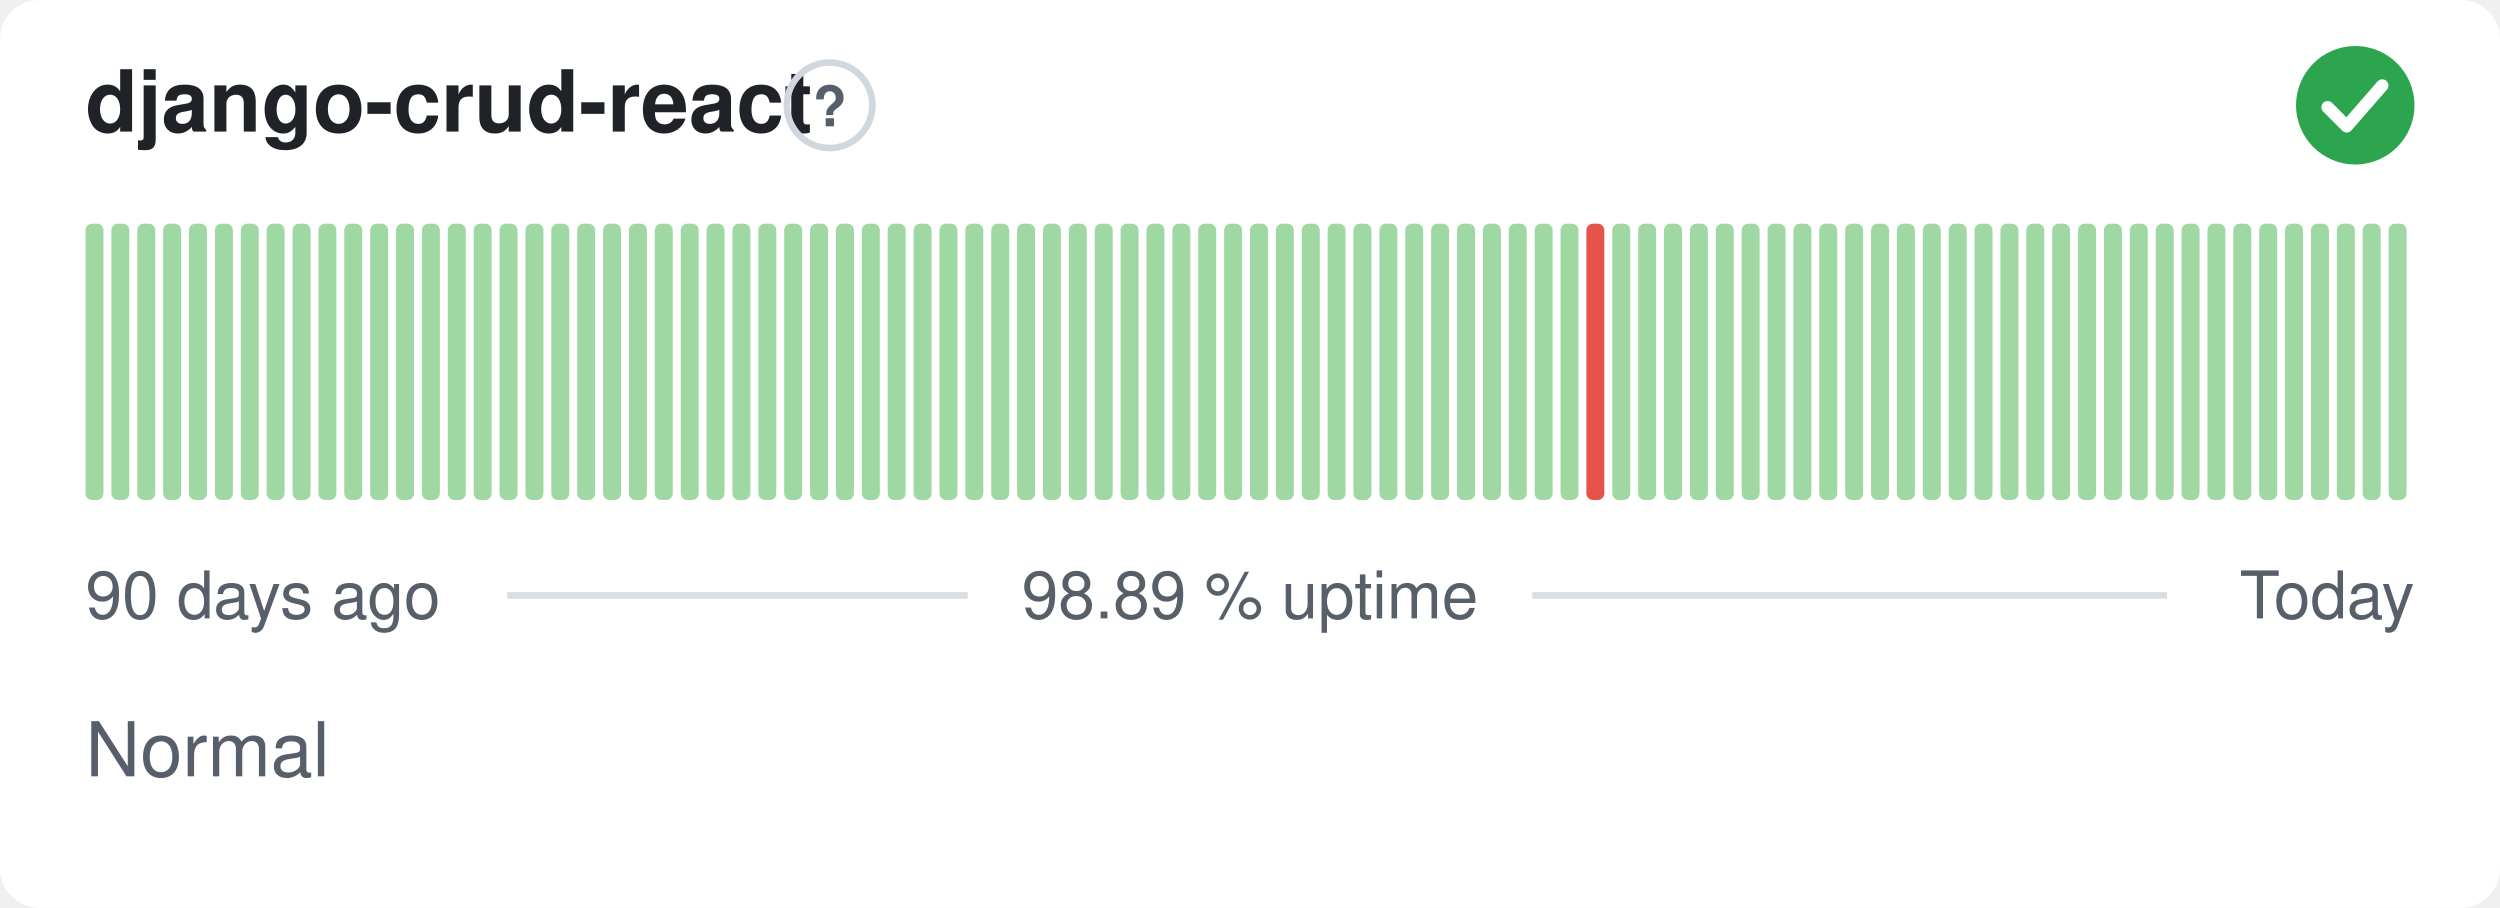
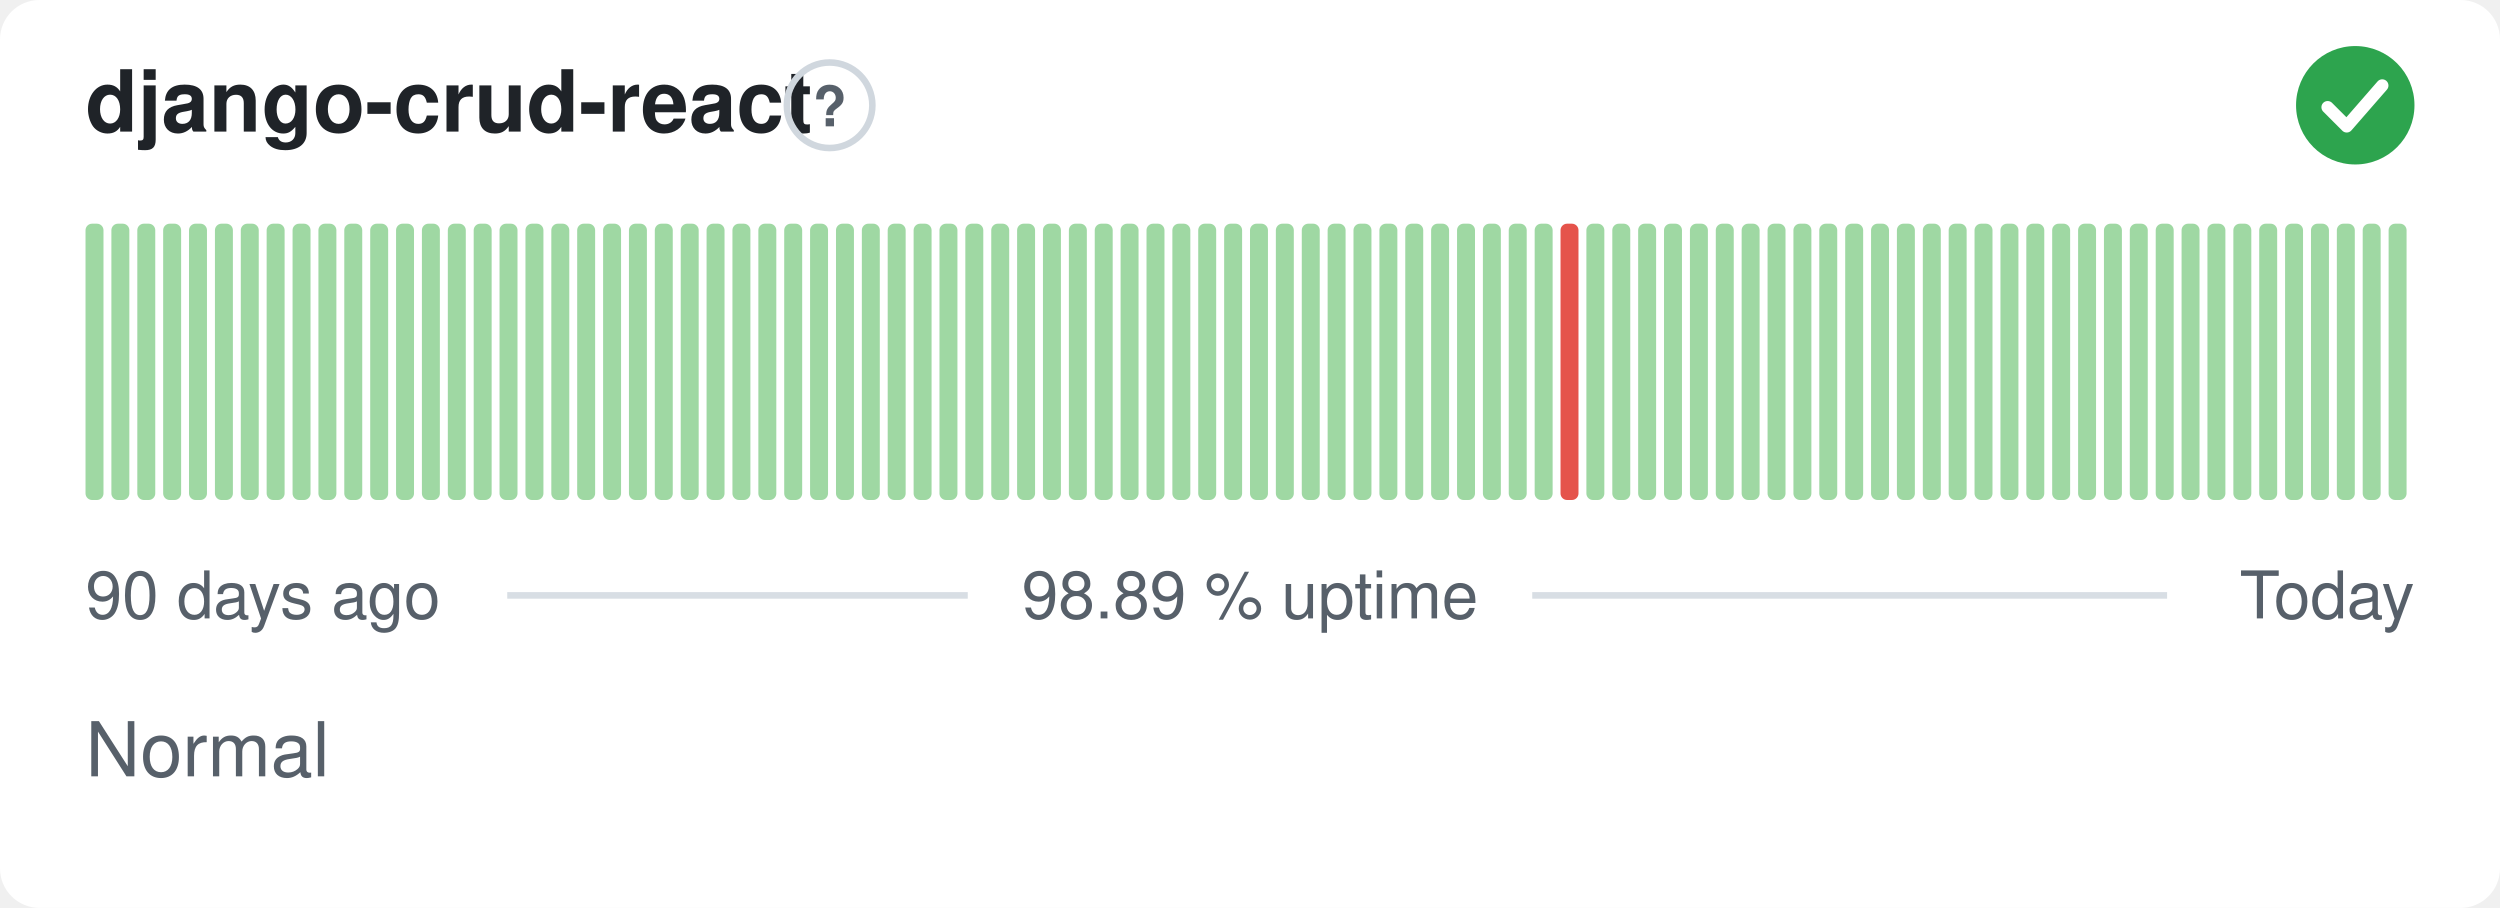
<svg xmlns="http://www.w3.org/2000/svg" width="380" height="138" viewBox="0 0 380 138" role="img" aria-label="django-crud-react: Normal, 98.89 % uptime over the last 90 days" font-family="-apple-system,BlinkMacSystemFont,'Segoe UI',Helvetica,Arial,sans-serif">
  <style>
    @media (prefers-color-scheme: dark) {
      .bg { fill: #0d1117 }
      .title { fill: #e6edf3 }
      .muted { fill: #8b949e }
      .hint { stroke: #30363d }
      .rule { stroke: #30363d }
      .nodata { fill: #21262d }
    }
  </style>
  <rect class="bg" width="380" height="138" rx="6" fill="#ffffff" />
  <text class="title" x="13" y="20" font-size="13" font-weight="600" fill="#1f2328">django-crud-react</text>
  <circle class="hint" cx="126.1" cy="16" r="6.5" fill="none" stroke="#d0d7de" stroke-width="1" />
  <text class="muted" x="126.1" y="19.2" text-anchor="middle" font-size="8.5" font-weight="700" fill="#57606a">?</text>
  <circle cx="358" cy="16" r="9" fill="#2da44e" />
  <path d="M353.80 16.30l2.90 2.90 5.40 -6.20" fill="none" stroke="#fff" stroke-width="1.89" stroke-linecap="round" stroke-linejoin="round" />
  <rect x="13.00" y="34.00" width="2.73" height="42.00" rx="1" fill="#9fd8a3" />
  <rect x="16.93" y="34.00" width="2.73" height="42.00" rx="1" fill="#9fd8a3" />
  <rect x="20.87" y="34.00" width="2.73" height="42.00" rx="1" fill="#9fd8a3" />
  <rect x="24.80" y="34.00" width="2.73" height="42.00" rx="1" fill="#9fd8a3" />
  <rect x="28.73" y="34.00" width="2.73" height="42.00" rx="1" fill="#9fd8a3" />
  <rect x="32.67" y="34.00" width="2.73" height="42.00" rx="1" fill="#9fd8a3" />
  <rect x="36.60" y="34.00" width="2.73" height="42.00" rx="1" fill="#9fd8a3" />
  <rect x="40.53" y="34.00" width="2.73" height="42.00" rx="1" fill="#9fd8a3" />
  <rect x="44.47" y="34.00" width="2.73" height="42.00" rx="1" fill="#9fd8a3" />
  <rect x="48.40" y="34.00" width="2.73" height="42.00" rx="1" fill="#9fd8a3" />
  <rect x="52.33" y="34.00" width="2.73" height="42.00" rx="1" fill="#9fd8a3" />
  <rect x="56.27" y="34.00" width="2.73" height="42.00" rx="1" fill="#9fd8a3" />
  <rect x="60.20" y="34.00" width="2.73" height="42.00" rx="1" fill="#9fd8a3" />
  <rect x="64.13" y="34.00" width="2.73" height="42.00" rx="1" fill="#9fd8a3" />
  <rect x="68.07" y="34.00" width="2.73" height="42.00" rx="1" fill="#9fd8a3" />
  <rect x="72.00" y="34.00" width="2.73" height="42.00" rx="1" fill="#9fd8a3" />
  <rect x="75.93" y="34.00" width="2.73" height="42.00" rx="1" fill="#9fd8a3" />
  <rect x="79.87" y="34.00" width="2.73" height="42.00" rx="1" fill="#9fd8a3" />
  <rect x="83.80" y="34.00" width="2.73" height="42.00" rx="1" fill="#9fd8a3" />
  <rect x="87.73" y="34.00" width="2.73" height="42.00" rx="1" fill="#9fd8a3" />
  <rect x="91.67" y="34.00" width="2.73" height="42.00" rx="1" fill="#9fd8a3" />
  <rect x="95.60" y="34.00" width="2.73" height="42.00" rx="1" fill="#9fd8a3" />
  <rect x="99.53" y="34.00" width="2.73" height="42.00" rx="1" fill="#9fd8a3" />
  <rect x="103.47" y="34.00" width="2.73" height="42.00" rx="1" fill="#9fd8a3" />
  <rect x="107.40" y="34.00" width="2.73" height="42.00" rx="1" fill="#9fd8a3" />
  <rect x="111.33" y="34.00" width="2.73" height="42.00" rx="1" fill="#9fd8a3" />
  <rect x="115.27" y="34.00" width="2.73" height="42.00" rx="1" fill="#9fd8a3" />
  <rect x="119.20" y="34.00" width="2.73" height="42.00" rx="1" fill="#9fd8a3" />
  <rect x="123.13" y="34.00" width="2.73" height="42.00" rx="1" fill="#9fd8a3" />
  <rect x="127.07" y="34.00" width="2.73" height="42.00" rx="1" fill="#9fd8a3" />
  <rect x="131.00" y="34.00" width="2.73" height="42.00" rx="1" fill="#9fd8a3" />
  <rect x="134.93" y="34.00" width="2.73" height="42.00" rx="1" fill="#9fd8a3" />
  <rect x="138.87" y="34.00" width="2.73" height="42.00" rx="1" fill="#9fd8a3" />
  <rect x="142.80" y="34.00" width="2.73" height="42.00" rx="1" fill="#9fd8a3" />
  <rect x="146.73" y="34.00" width="2.73" height="42.00" rx="1" fill="#9fd8a3" />
  <rect x="150.67" y="34.00" width="2.73" height="42.00" rx="1" fill="#9fd8a3" />
  <rect x="154.60" y="34.00" width="2.73" height="42.00" rx="1" fill="#9fd8a3" />
  <rect x="158.53" y="34.00" width="2.73" height="42.00" rx="1" fill="#9fd8a3" />
  <rect x="162.47" y="34.00" width="2.73" height="42.00" rx="1" fill="#9fd8a3" />
  <rect x="166.40" y="34.00" width="2.73" height="42.00" rx="1" fill="#9fd8a3" />
  <rect x="170.33" y="34.00" width="2.73" height="42.00" rx="1" fill="#9fd8a3" />
  <rect x="174.27" y="34.00" width="2.73" height="42.00" rx="1" fill="#9fd8a3" />
  <rect x="178.20" y="34.00" width="2.73" height="42.00" rx="1" fill="#9fd8a3" />
  <rect x="182.13" y="34.00" width="2.73" height="42.00" rx="1" fill="#9fd8a3" />
  <rect x="186.07" y="34.00" width="2.73" height="42.00" rx="1" fill="#9fd8a3" />
  <rect x="190.00" y="34.00" width="2.73" height="42.00" rx="1" fill="#9fd8a3" />
  <rect x="193.93" y="34.00" width="2.73" height="42.00" rx="1" fill="#9fd8a3" />
  <rect x="197.87" y="34.00" width="2.73" height="42.00" rx="1" fill="#9fd8a3" />
  <rect x="201.80" y="34.00" width="2.73" height="42.00" rx="1" fill="#9fd8a3" />
  <rect x="205.73" y="34.00" width="2.73" height="42.00" rx="1" fill="#9fd8a3" />
  <rect x="209.67" y="34.00" width="2.73" height="42.00" rx="1" fill="#9fd8a3" />
  <rect x="213.60" y="34.00" width="2.73" height="42.00" rx="1" fill="#9fd8a3" />
  <rect x="217.53" y="34.00" width="2.73" height="42.00" rx="1" fill="#9fd8a3" />
  <rect x="221.47" y="34.00" width="2.73" height="42.00" rx="1" fill="#9fd8a3" />
  <rect x="225.40" y="34.00" width="2.73" height="42.00" rx="1" fill="#9fd8a3" />
  <rect x="229.33" y="34.00" width="2.73" height="42.00" rx="1" fill="#9fd8a3" />
  <rect x="233.27" y="34.00" width="2.73" height="42.00" rx="1" fill="#9fd8a3" />
-   <rect x="237.20" y="34.00" width="2.73" height="42.00" rx="1" fill="#9fd8a3" />
-   <rect x="241.13" y="34.00" width="2.73" height="42.00" rx="1" fill="#e5534b" />
+   <rect x="237.20" y="34.00" width="2.73" height="42.00" rx="1" fill="#e5534b" />
+   <rect x="241.13" y="34.00" width="2.73" height="42.00" rx="1" fill="#9fd8a3" />
  <rect x="245.07" y="34.00" width="2.73" height="42.00" rx="1" fill="#9fd8a3" />
  <rect x="249.00" y="34.00" width="2.73" height="42.00" rx="1" fill="#9fd8a3" />
  <rect x="252.93" y="34.00" width="2.73" height="42.00" rx="1" fill="#9fd8a3" />
  <rect x="256.87" y="34.00" width="2.73" height="42.00" rx="1" fill="#9fd8a3" />
  <rect x="260.80" y="34.00" width="2.73" height="42.00" rx="1" fill="#9fd8a3" />
  <rect x="264.73" y="34.00" width="2.73" height="42.00" rx="1" fill="#9fd8a3" />
  <rect x="268.67" y="34.00" width="2.73" height="42.00" rx="1" fill="#9fd8a3" />
  <rect x="272.60" y="34.00" width="2.73" height="42.00" rx="1" fill="#9fd8a3" />
  <rect x="276.53" y="34.00" width="2.73" height="42.00" rx="1" fill="#9fd8a3" />
  <rect x="280.47" y="34.00" width="2.73" height="42.00" rx="1" fill="#9fd8a3" />
  <rect x="284.40" y="34.00" width="2.73" height="42.00" rx="1" fill="#9fd8a3" />
  <rect x="288.33" y="34.00" width="2.73" height="42.00" rx="1" fill="#9fd8a3" />
  <rect x="292.27" y="34.00" width="2.73" height="42.00" rx="1" fill="#9fd8a3" />
  <rect x="296.20" y="34.00" width="2.73" height="42.00" rx="1" fill="#9fd8a3" />
  <rect x="300.13" y="34.00" width="2.73" height="42.00" rx="1" fill="#9fd8a3" />
  <rect x="304.07" y="34.00" width="2.73" height="42.00" rx="1" fill="#9fd8a3" />
  <rect x="308.00" y="34.00" width="2.73" height="42.00" rx="1" fill="#9fd8a3" />
  <rect x="311.93" y="34.00" width="2.73" height="42.00" rx="1" fill="#9fd8a3" />
  <rect x="315.87" y="34.00" width="2.73" height="42.00" rx="1" fill="#9fd8a3" />
  <rect x="319.80" y="34.00" width="2.73" height="42.00" rx="1" fill="#9fd8a3" />
  <rect x="323.73" y="34.00" width="2.73" height="42.00" rx="1" fill="#9fd8a3" />
  <rect x="327.67" y="34.00" width="2.73" height="42.00" rx="1" fill="#9fd8a3" />
  <rect x="331.60" y="34.00" width="2.73" height="42.00" rx="1" fill="#9fd8a3" />
  <rect x="335.53" y="34.00" width="2.73" height="42.00" rx="1" fill="#9fd8a3" />
  <rect x="339.47" y="34.00" width="2.73" height="42.00" rx="1" fill="#9fd8a3" />
  <rect x="343.40" y="34.00" width="2.73" height="42.00" rx="1" fill="#9fd8a3" />
  <rect x="347.33" y="34.00" width="2.73" height="42.00" rx="1" fill="#9fd8a3" />
  <rect x="351.27" y="34.00" width="2.73" height="42.00" rx="1" fill="#9fd8a3" />
  <rect x="355.20" y="34.00" width="2.73" height="42.00" rx="1" fill="#9fd8a3" />
  <rect x="359.13" y="34.00" width="2.73" height="42.00" rx="1" fill="#9fd8a3" />
  <rect x="363.07" y="34.00" width="2.73" height="42.00" rx="1" fill="#9fd8a3" />
  <text class="muted" x="13" y="94" font-size="10" fill="#57606a">90 days ago</text>
  <text class="muted" x="190" y="94" text-anchor="middle" font-size="10" fill="#57606a">98.89 % uptime</text>
  <text class="muted" x="367" y="94" text-anchor="end" font-size="10" fill="#57606a">Today</text>
  <line class="rule" x1="77.1" y1="90.5" x2="147.1" y2="90.5" stroke="#d8dee4" stroke-width="1" />
  <line class="rule" x1="232.9" y1="90.5" x2="329.4" y2="90.5" stroke="#d8dee4" stroke-width="1" />
  <text class="muted" x="13" y="118" font-size="11.5" fill="#57606a">Normal</text>
</svg>
